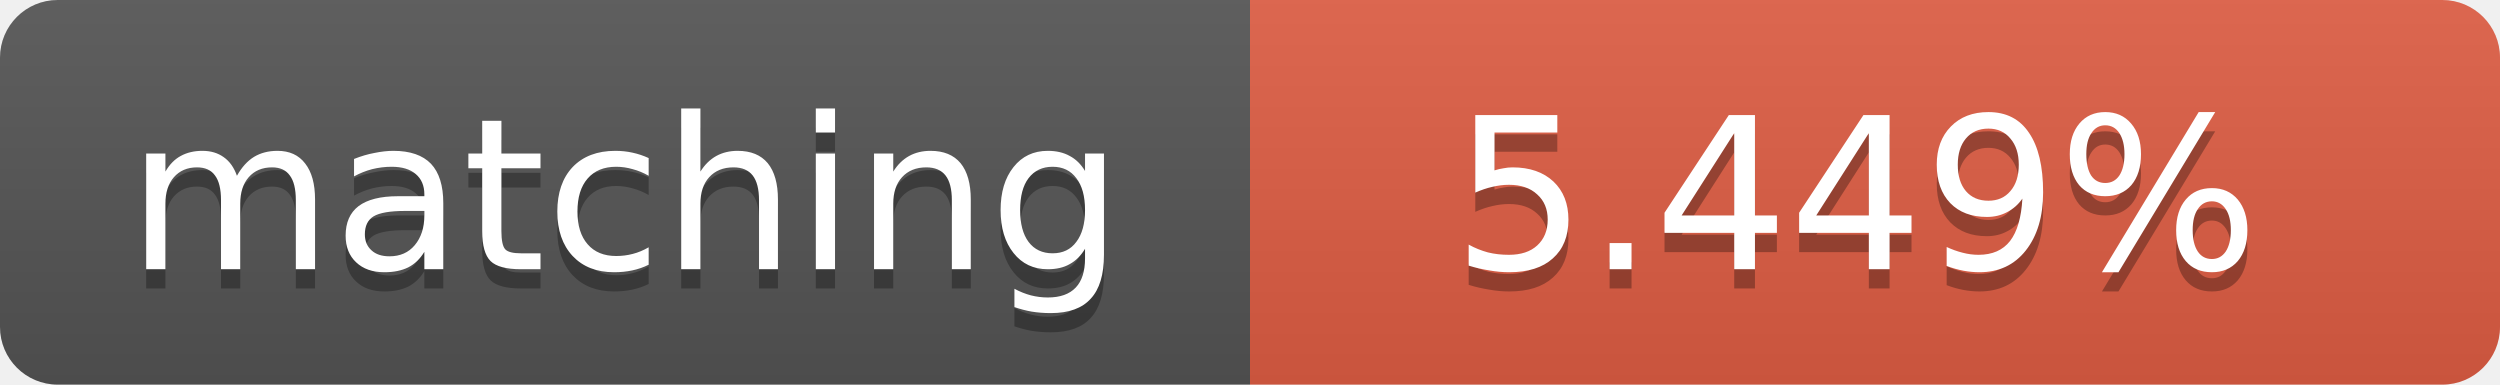
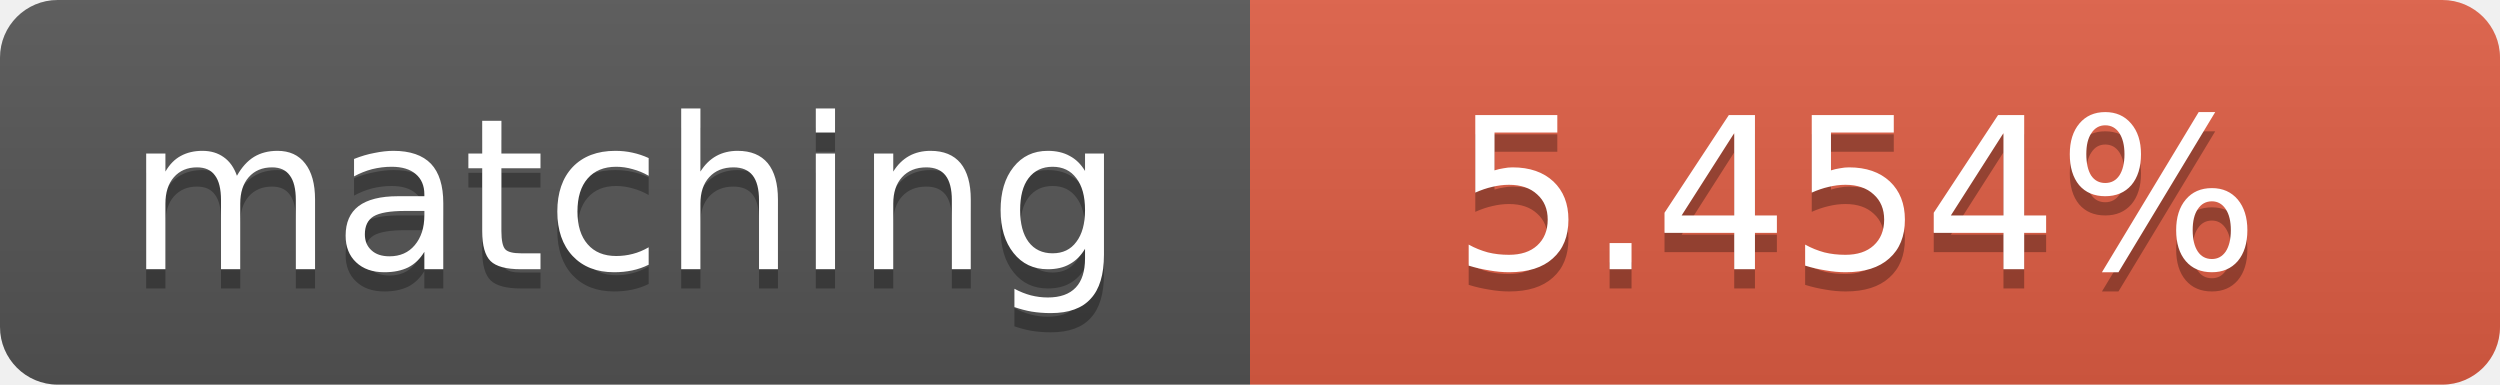
<svg xmlns="http://www.w3.org/2000/svg" width="130" height="20">
  <linearGradient id="b" x2="0" y2="100%">
    <stop offset="0" stop-color="#bbb" stop-opacity=".1" />
    <stop offset="1" stop-opacity=".1" />
  </linearGradient>
  <clipPath id="a">
    <rect width="130" height="20" rx="3" fill="#fff" />
  </clipPath>
  <g clip-path="url(#a)">
    <path fill="#555" d="M0 0h65v20H0z" />
    <path fill="#e05d44" d="M65 0h65v20H65z" />
    <path fill="url(#b)" d="M0 0h130v20H0z" />
  </g>
  <g fill="#fff" text-anchor="middle" font-family="DejaVu Sans,Verdana,Geneva,sans-serif" font-size="11">
    <text x="32.5" y="15" fill="#010101" fill-opacity=".3">matching</text>
    <text x="32.5" y="14">matching</text>
-     <text x="96.5" y="15" fill="#010101" fill-opacity=".3">5.449%</text>
-     <text x="96.5" y="14">5.449%</text>
+     <text x="96.5" y="15" fill="#010101" fill-opacity=".3">5.454%</text>
+     <text x="96.5" y="14">5.454%</text>
  </g>
</svg>
